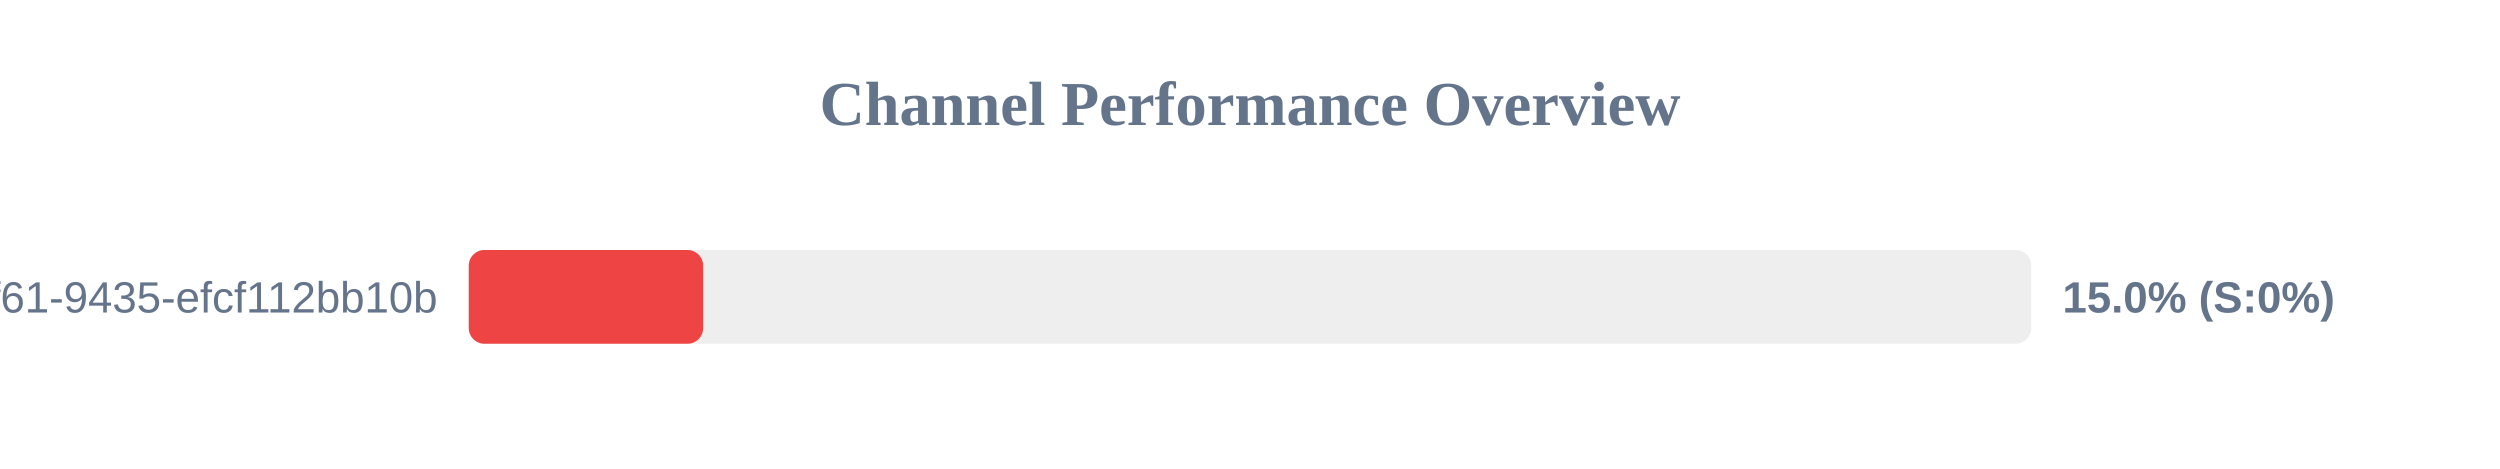
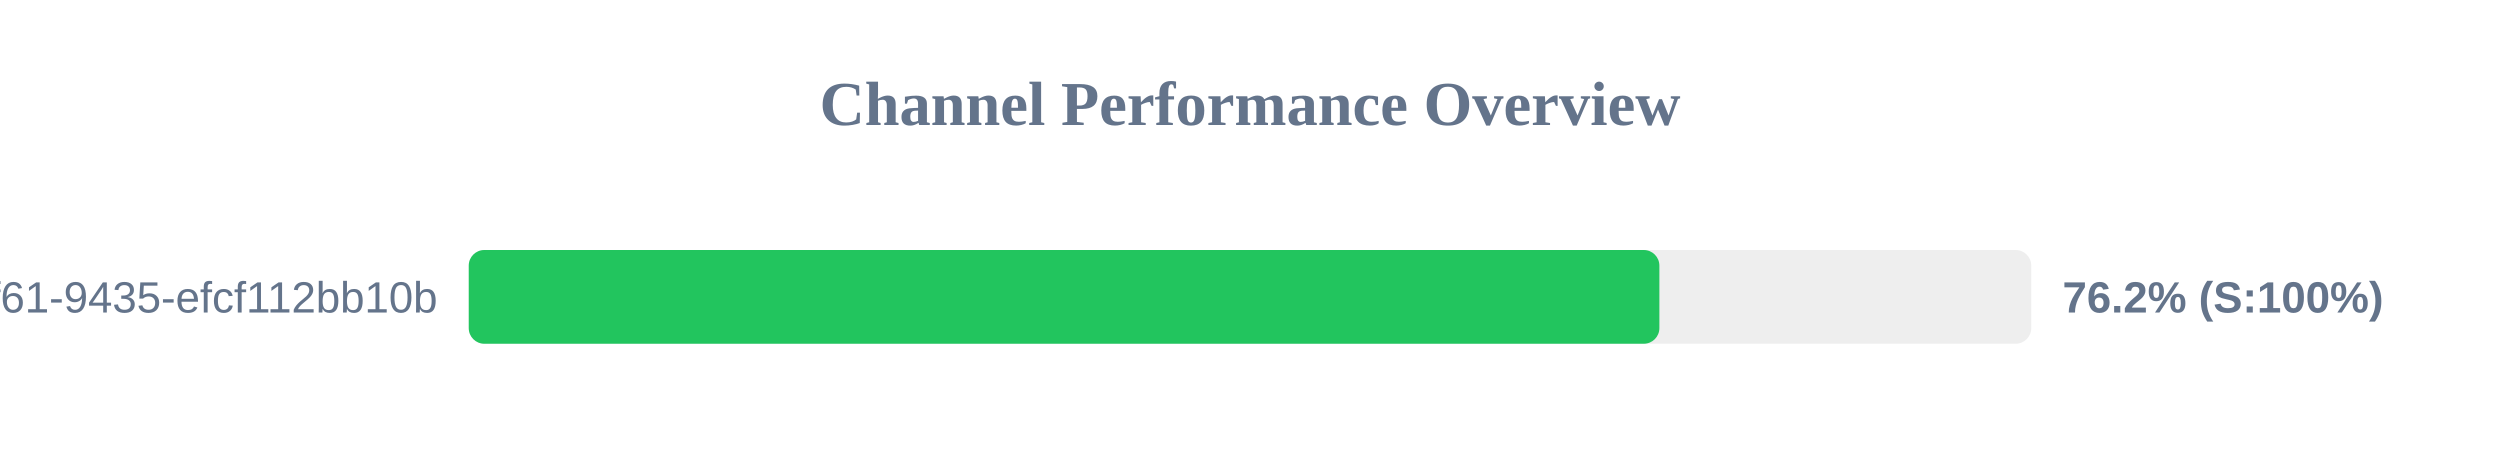
<svg xmlns="http://www.w3.org/2000/svg" width="800" height="150" version="1.1">
  <style>
        .row { font: 14px Arial; fill: #64748b; }
        .score { font: bold 14px Arial; fill: #64748b; }
    </style>
  <text x="400" y="40" text-anchor="middle" font-size="20px" font-weight="bold" fill="#64748b">Channel Performance Overview</text>
  <rect x="150" y="80" width="500" height="30" fill="#eee" rx="5" />
-   <rect x="150" y="80" width="75.0" height="30" fill="#ef4444" rx="5" />
+   <rect x="150" y="80" width="381.0" height="30" fill="#22c55e" rx="5" />
  <text x="140" y="100" text-anchor="end" class="row">?uuid=07c122ad-50b2-4f61-9435-efcf112bb10b</text>
-   <text x="660" y="100" text-anchor="start" class="score">15.0% (S:0%)</text>
+   <text x="660" y="100" text-anchor="start" class="score">76.2% (S:100%)</text>
</svg>
